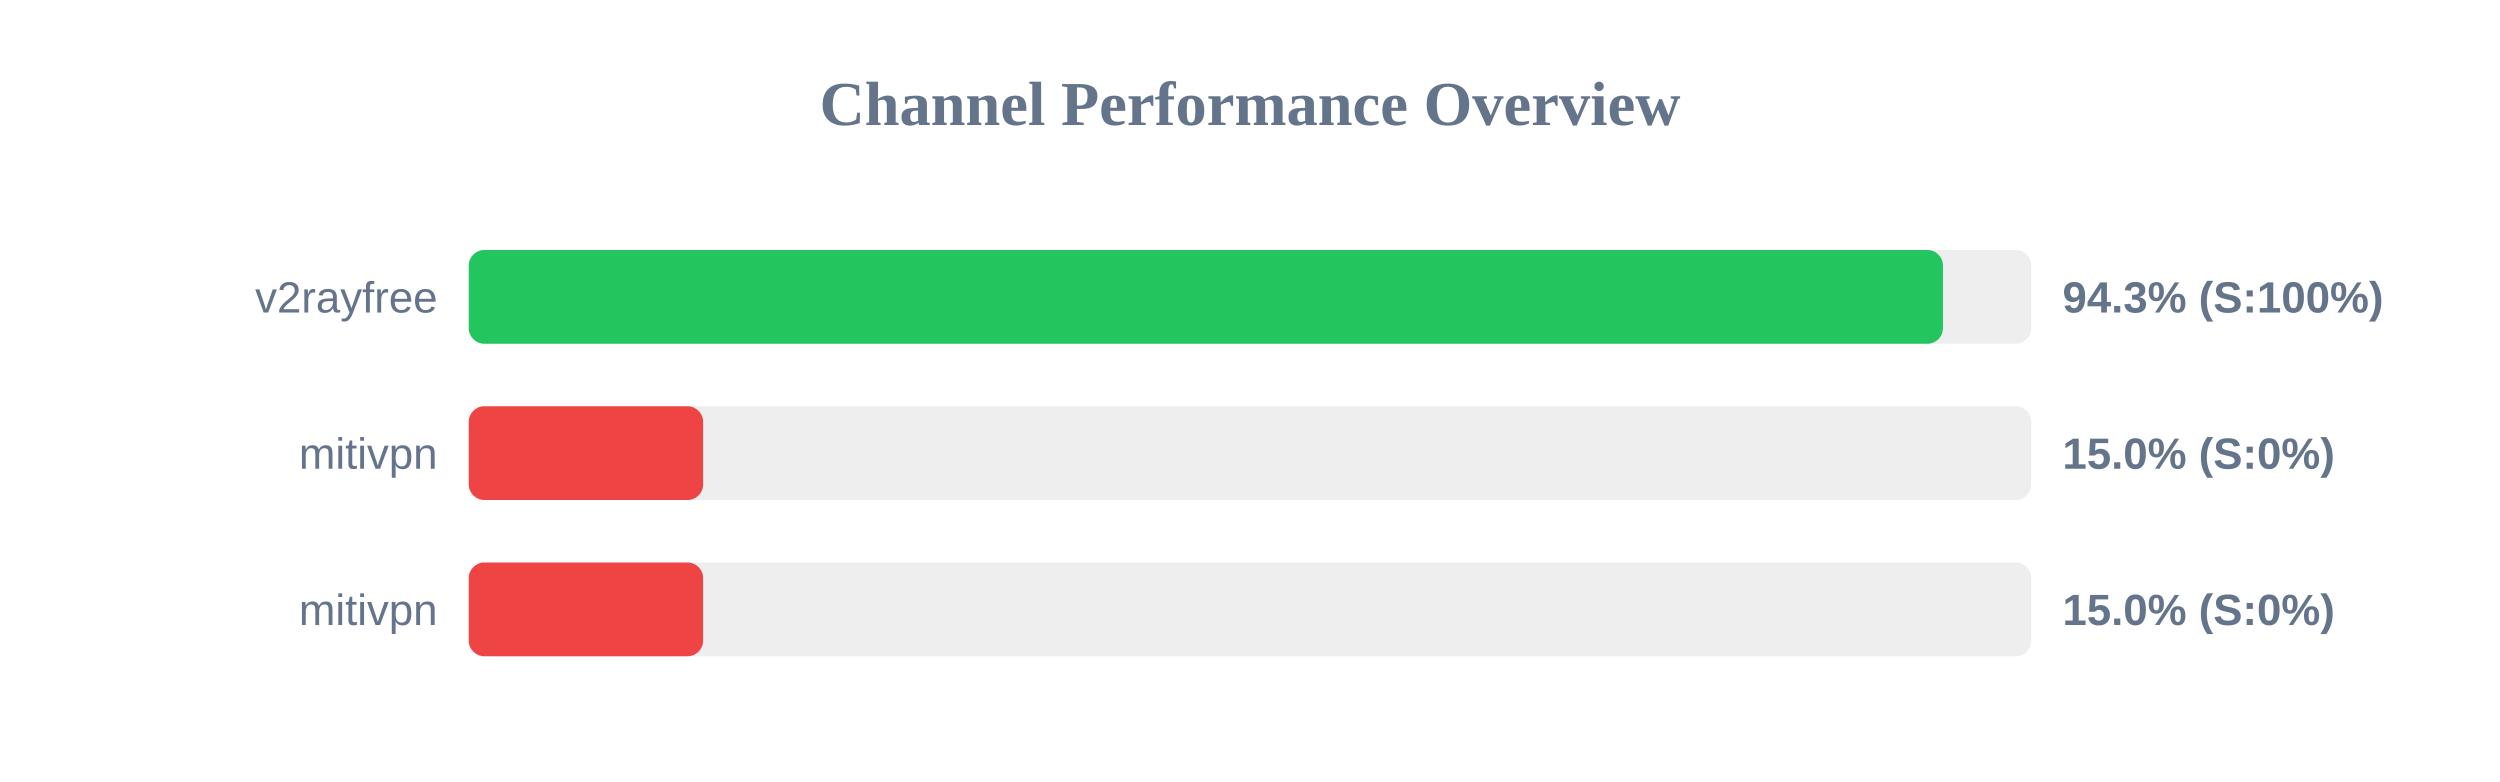
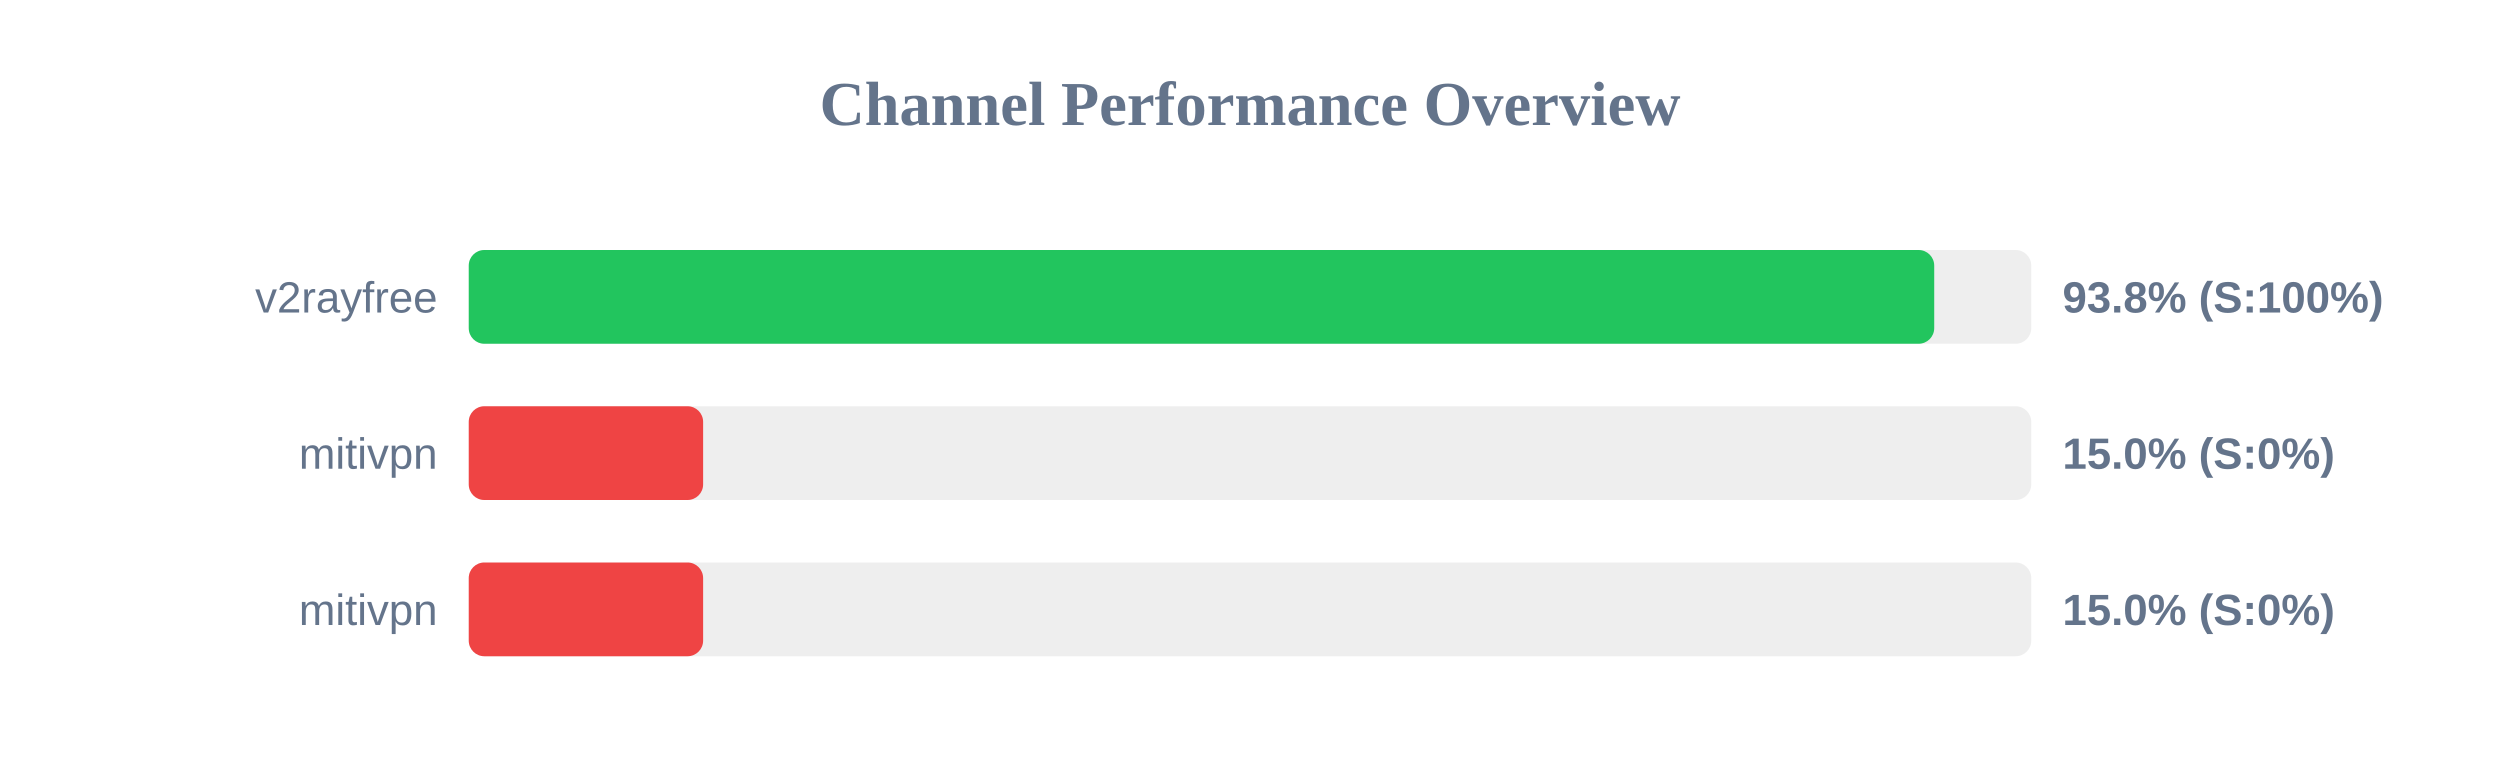
<svg xmlns="http://www.w3.org/2000/svg" width="800" height="250" version="1.1">
  <style>
        .row { font: 14px Arial; fill: #64748b; }
        .score { font: bold 14px Arial; fill: #64748b; }
    </style>
  <text x="400" y="40" text-anchor="middle" font-size="20px" font-weight="bold" fill="#64748b">Channel Performance Overview</text>
  <rect x="150" y="80" width="500" height="30" fill="#eee" rx="5" />
-   <rect x="150" y="80" width="471.75" height="30" fill="#22c55e" rx="5" />
+   <rect x="150" y="80" width="468.95" height="30" fill="#22c55e" rx="5" />
  <text x="140" y="100" text-anchor="end" class="row">v2rayfree</text>
-   <text x="660" y="100" text-anchor="start" class="score">94.3% (S:100%)</text>
+   <text x="660" y="100" text-anchor="start" class="score">93.8% (S:100%)</text>
  <rect x="150" y="130" width="500" height="30" fill="#eee" rx="5" />
  <rect x="150" y="130" width="75.0" height="30" fill="#ef4444" rx="5" />
  <text x="140" y="150" text-anchor="end" class="row">mitivpn</text>
  <text x="660" y="150" text-anchor="start" class="score">15.0% (S:0%)</text>
  <rect x="150" y="180" width="500" height="30" fill="#eee" rx="5" />
  <rect x="150" y="180" width="75.0" height="30" fill="#ef4444" rx="5" />
  <text x="140" y="200" text-anchor="end" class="row">mitivpn</text>
  <text x="660" y="200" text-anchor="start" class="score">15.0% (S:0%)</text>
</svg>
